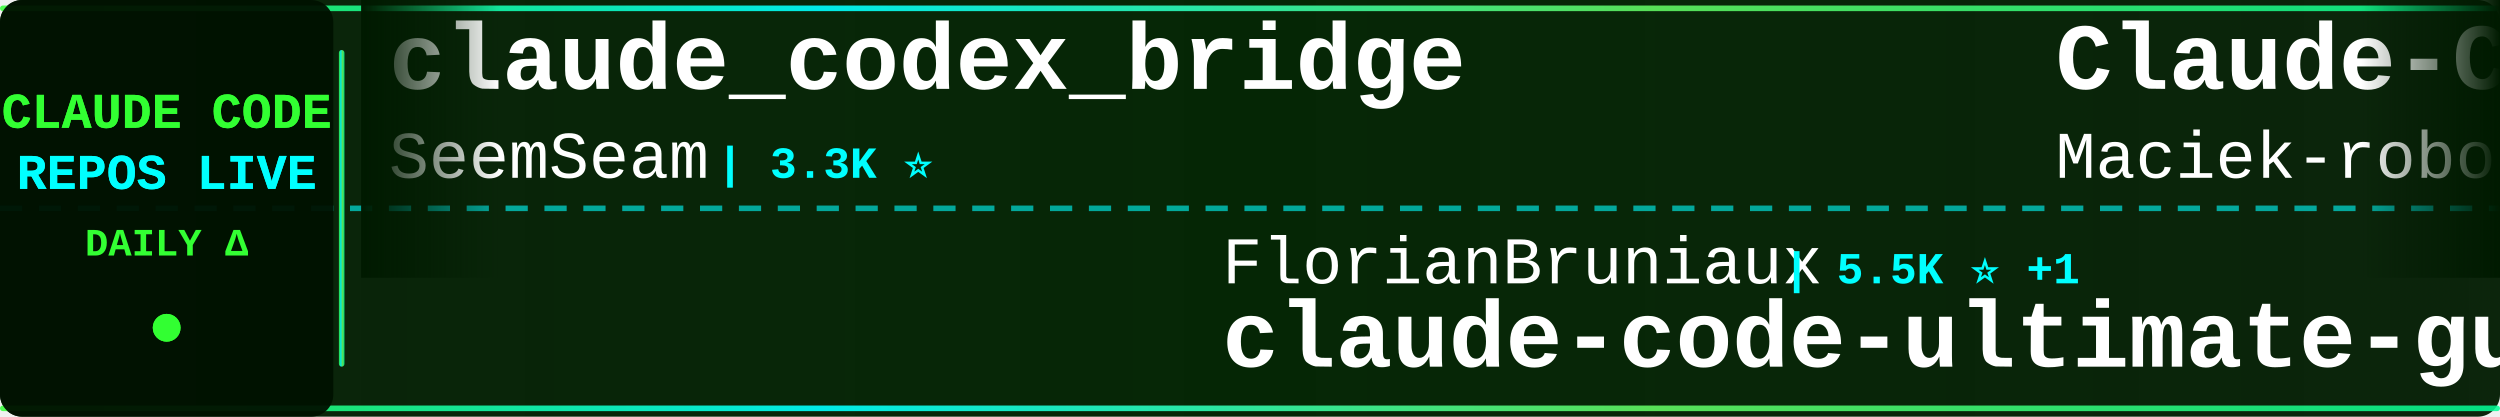
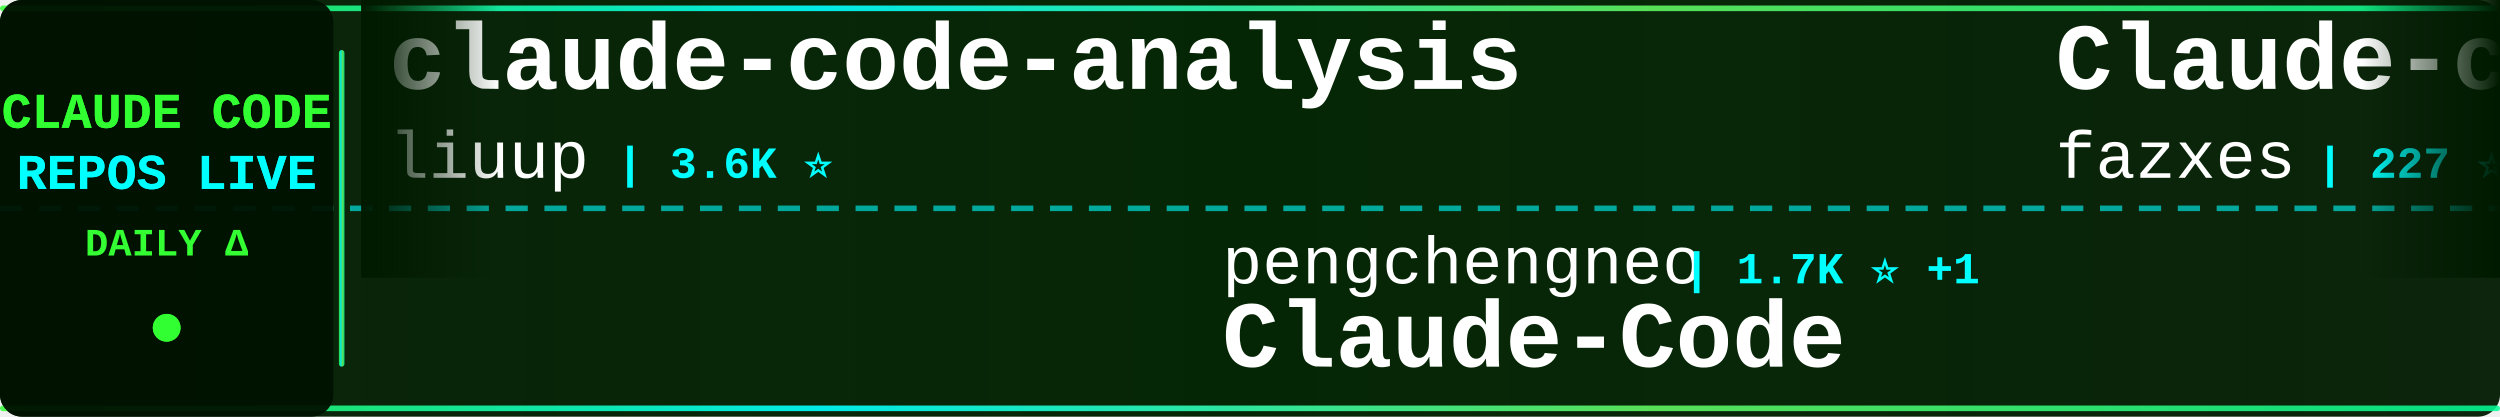
<svg xmlns="http://www.w3.org/2000/svg" width="900" height="150">
  <defs>
    <linearGradient id="tickerBg" x1="0%" y1="0%" x2="100%" y2="0%">
      <stop offset="0%" style="stop-color:#001a00;stop-opacity:0.95" />
      <stop offset="50%" style="stop-color:#002200;stop-opacity:0.98" />
      <stop offset="100%" style="stop-color:#001a00;stop-opacity:0.95" />
    </linearGradient>
    <linearGradient id="borderGrad" x1="0%" y1="0%" x2="100%" y2="0%">
      <stop offset="0%" style="stop-color:#33ff33;stop-opacity:0.85">
        <animate attributeName="stop-opacity" values="0.85;1;0.85" dur="2s" repeatCount="indefinite" />
      </stop>
      <stop offset="33%" style="stop-color:#00ffff;stop-opacity:0.9">
        <animate attributeName="stop-opacity" values="0.9;1;0.9" dur="2.2s" repeatCount="indefinite" />
      </stop>
      <stop offset="66%" style="stop-color:#66ff66;stop-opacity:0.85">
        <animate attributeName="stop-opacity" values="0.85;1;0.85" dur="1.8s" repeatCount="indefinite" />
      </stop>
      <stop offset="100%" style="stop-color:#00ff99;stop-opacity:0.85">
        <animate attributeName="stop-opacity" values="0.85;1;0.85" dur="2s" repeatCount="indefinite" />
      </stop>
    </linearGradient>
    <filter id="textGlow">
      <feGaussianBlur stdDeviation="0.1" result="coloredBlur" />
      <feMerge>
        <feMergeNode in="coloredBlur" />
        <feMergeNode in="SourceGraphic" />
      </feMerge>
    </filter>
    <filter id="metricGlow">
      <feGaussianBlur stdDeviation="0.2" result="coloredBlur" />
      <feMerge>
        <feMergeNode in="coloredBlur" />
        <feMergeNode in="SourceGraphic" />
      </feMerge>
    </filter>
    <linearGradient id="leftFade" x1="0%" y1="0%" x2="100%" y2="0%">
      <stop offset="0%" style="stop-color:#001a00;stop-opacity:1" />
      <stop offset="100%" style="stop-color:#001a00;stop-opacity:0" />
    </linearGradient>
    <linearGradient id="rightFade" x1="0%" y1="0%" x2="100%" y2="0%">
      <stop offset="0%" style="stop-color:#001a00;stop-opacity:0" />
      <stop offset="100%" style="stop-color:#001a00;stop-opacity:1" />
    </linearGradient>
  </defs>
  <rect width="900" height="150" fill="url(#tickerBg)" rx="8" />
  <rect x="0" y="2" width="900" height="2" fill="url(#borderGrad)" rx="1" />
  <rect x="0" y="146" width="900" height="2" fill="url(#borderGrad)" rx="1" />
  <line x1="0" y1="75" x2="900" y2="75" stroke="#00ffff" stroke-width="2" stroke-dasharray="8 6" opacity="0.6" />
  <rect x="0" y="0" width="120" height="150" fill="#001100" opacity="0.95" rx="8" />
  <text x="60" y="46" font-family="'Courier New', monospace" font-size="18" font-weight="bold" fill="#33ff33" text-anchor="middle" filter="url(#textGlow)">
    CLAUDE CODE
  </text>
  <text x="60" y="68" font-family="'Courier New', monospace" font-size="18" font-weight="bold" fill="#00ffff" text-anchor="middle" filter="url(#textGlow)">
    REPOS LIVE
  </text>
  <text x="60" y="92" font-family="'Courier New', monospace" font-size="14" font-weight="bold" fill="#33ff33" text-anchor="middle">
    DAILY Δ
  </text>
  <circle cx="60" cy="118" r="5" fill="#33ff33" filter="url(#metricGlow)">
    <animate attributeName="r" values="4;6;4" dur="1.5s" repeatCount="indefinite" />
    <animate attributeName="opacity" values="0.6;1;0.6" dur="1.5s" repeatCount="indefinite" />
  </circle>
  <rect x="122" y="18" width="2" height="114" fill="url(#borderGrad)" rx="1" />
  <clipPath id="tickerClip">
    <rect x="130" y="0" width="770" height="150" />
  </clipPath>
  <g clip-path="url(#tickerClip)">
    <g id="tickerItems">
      <animateTransform attributeName="transform" attributeType="XML" type="translate" from="0 0" to="-3000 0" dur="54s" repeatCount="indefinite" />
      <g transform="translate(0, 0)">
-         <text x="140" y="32" font-family="'Courier New', monospace" font-size="34" font-weight="bold" fill="#ffffff">claude_codex_bridge</text>
-         <text x="140" y="64" font-family="'Courier New', monospace" font-size="24" font-weight="normal" fill="#ffffff" opacity="1.0">SeemSeam</text>
-         <text x="258" y="64" font-family="'Courier New', monospace" font-size="16" font-weight="bold" fill="#00ffff"> | 3.3K ⭐</text>
+         <text x="140" y="32" font-family="'Courier New', monospace" font-size="34" font-weight="bold" fill="#ffffff">claude-code-analysis</text>
+         <text x="140" y="64" font-family="'Courier New', monospace" font-size="24" font-weight="normal" fill="#ffffff" opacity="1.0">liuup</text>
+         <text x="222" y="64" font-family="'Courier New', monospace" font-size="16" font-weight="bold" fill="#00ffff"> | 3.6K ⭐</text>
      </g>
      <g transform="translate(300, 0)">
-         <text x="140" y="102" font-family="'Courier New', monospace" font-size="24" font-weight="normal" fill="#ffffff" opacity="1.0">FlorianBruniaux</text>
-         <text x="342" y="102" font-family="'Courier New', monospace" font-size="16" font-weight="bold" fill="#00ffff"> | 5.5K ⭐ +1</text>
-         <text x="140" y="132" font-family="'Courier New', monospace" font-size="34" font-weight="bold" fill="#ffffff">claude-code-ultimate-gui...</text>
+         <text x="140" y="102" font-family="'Courier New', monospace" font-size="24" font-weight="normal" fill="#ffffff" opacity="1.0">pengchengneo</text>
+         <text x="306" y="102" font-family="'Courier New', monospace" font-size="16" font-weight="bold" fill="#00ffff"> | 1.7K ⭐ +1</text>
+         <text x="140" y="132" font-family="'Courier New', monospace" font-size="34" font-weight="bold" fill="#ffffff">Claude-Code</text>
      </g>
      <g transform="translate(600, 0)">
-         <text x="140" y="32" font-family="'Courier New', monospace" font-size="34" font-weight="bold" fill="#ffffff">Claude-Code-Usage-Monito...</text>
-         <text x="140" y="64" font-family="'Courier New', monospace" font-size="24" font-weight="normal" fill="#ffffff" opacity="1.0">Maciek-roboblog</text>
-         <text x="342" y="64" font-family="'Courier New', monospace" font-size="16" font-weight="bold" fill="#00ffff"> | 8.5K ⭐</text>
+         <text x="140" y="32" font-family="'Courier New', monospace" font-size="34" font-weight="bold" fill="#ffffff">Claude-code</text>
+         <text x="140" y="64" font-family="'Courier New', monospace" font-size="24" font-weight="normal" fill="#ffffff" opacity="1.0">fazxes</text>
+         <text x="234" y="64" font-family="'Courier New', monospace" font-size="16" font-weight="bold" fill="#00ffff"> | 227 ⭐</text>
      </g>
      <g transform="translate(900, 0)">
-         <text x="140" y="102" font-family="'Courier New', monospace" font-size="24" font-weight="normal" fill="#ffffff" opacity="1.0">VoltAgent</text>
-         <text x="270" y="102" font-family="'Courier New', monospace" font-size="16" font-weight="bold" fill="#00ffff"> | 23.7K ⭐ +6</text>
-         <text x="140" y="132" font-family="'Courier New', monospace" font-size="34" font-weight="bold" fill="#ffffff">awesome-claude-code-suba...</text>
+         <text x="140" y="102" font-family="'Courier New', monospace" font-size="24" font-weight="normal" fill="#ffffff" opacity="1.0">ykdojo</text>
+         <text x="234" y="102" font-family="'Courier New', monospace" font-size="16" font-weight="bold" fill="#00ffff"> | 9.4K ⭐ +5</text>
+         <text x="140" y="132" font-family="'Courier New', monospace" font-size="34" font-weight="bold" fill="#ffffff">claude-code-tips</text>
      </g>
      <g transform="translate(1200, 0)">
-         <text x="140" y="32" font-family="'Courier New', monospace" font-size="34" font-weight="bold" fill="#ffffff">collection-claude-code-s...</text>
-         <text x="140" y="64" font-family="'Courier New', monospace" font-size="24" font-weight="normal" fill="#ffffff" opacity="1.0">chauncygu</text>
-         <text x="270" y="64" font-family="'Courier New', monospace" font-size="16" font-weight="bold" fill="#00ffff"> | 2.8K ⭐</text>
+         <text x="140" y="32" font-family="'Courier New', monospace" font-size="34" font-weight="bold" fill="#ffffff">claude-code-cli</text>
+         <text x="140" y="64" font-family="'Courier New', monospace" font-size="24" font-weight="normal" fill="#ffffff" opacity="1.0">huangserva</text>
+         <text x="282" y="64" font-family="'Courier New', monospace" font-size="16" font-weight="bold" fill="#00ffff"> | 624 ⭐</text>
      </g>
      <g transform="translate(1500, 0)">
-         <text x="140" y="102" font-family="'Courier New', monospace" font-size="24" font-weight="normal" fill="#ffffff" opacity="1.0">VILA-Lab</text>
-         <text x="258" y="102" font-family="'Courier New', monospace" font-size="16" font-weight="bold" fill="#00ffff"> | 2.0K ⭐ +1</text>
-         <text x="140" y="132" font-family="'Courier New', monospace" font-size="34" font-weight="bold" fill="#ffffff">Dive-into-Claude-Code</text>
+         <text x="140" y="102" font-family="'Courier New', monospace" font-size="24" font-weight="normal" fill="#ffffff" opacity="1.0">disler</text>
+         <text x="234" y="102" font-family="'Courier New', monospace" font-size="16" font-weight="bold" fill="#00ffff"> | 1.5K ⭐</text>
+         <text x="140" y="132" font-family="'Courier New', monospace" font-size="34" font-weight="bold" fill="#ffffff">pi-vs-claude-code</text>
      </g>
      <g transform="translate(1800, 0)">
-         <text x="140" y="32" font-family="'Courier New', monospace" font-size="34" font-weight="bold" fill="#ffffff">claude-code-proxy</text>
-         <text x="140" y="64" font-family="'Courier New', monospace" font-size="24" font-weight="normal" fill="#ffffff" opacity="1.0">fuergaosi233</text>
-         <text x="306" y="64" font-family="'Courier New', monospace" font-size="16" font-weight="bold" fill="#00ffff"> | 2.8K ⭐</text>
+         <text x="140" y="32" font-family="'Courier New', monospace" font-size="34" font-weight="bold" fill="#ffffff">Open-ClaudeCode</text>
+         <text x="140" y="64" font-family="'Courier New', monospace" font-size="24" font-weight="normal" fill="#ffffff" opacity="1.0">LING71671</text>
+         <text x="270" y="64" font-family="'Courier New', monospace" font-size="16" font-weight="bold" fill="#00ffff"> | 926 ⭐</text>
      </g>
      <g transform="translate(2100, 0)">
-         <text x="140" y="102" font-family="'Courier New', monospace" font-size="24" font-weight="normal" fill="#ffffff" opacity="1.0">huangjia2019</text>
-         <text x="306" y="102" font-family="'Courier New', monospace" font-size="16" font-weight="bold" fill="#00ffff"> | 1.0K ⭐</text>
-         <text x="140" y="132" font-family="'Courier New', monospace" font-size="34" font-weight="bold" fill="#ffffff">claude-code-engineering</text>
+         <text x="140" y="102" font-family="'Courier New', monospace" font-size="24" font-weight="normal" fill="#ffffff" opacity="1.0">rohitg00</text>
+         <text x="258" y="102" font-family="'Courier New', monospace" font-size="16" font-weight="bold" fill="#00ffff"> | 2.4K ⭐ +3</text>
+         <text x="140" y="132" font-family="'Courier New', monospace" font-size="34" font-weight="bold" fill="#ffffff">awesome-claude-code-tool...</text>
      </g>
      <g transform="translate(2400, 0)">
-         <text x="140" y="32" font-family="'Courier New', monospace" font-size="34" font-weight="bold" fill="#ffffff">claude-code-sourcemap</text>
-         <text x="140" y="64" font-family="'Courier New', monospace" font-size="24" font-weight="normal" fill="#ffffff" opacity="1.0">ChinaSiro</text>
-         <text x="270" y="64" font-family="'Courier New', monospace" font-size="16" font-weight="bold" fill="#00ffff"> | 9.6K ⭐</text>
+         <text x="140" y="32" font-family="'Courier New', monospace" font-size="34" font-weight="bold" fill="#ffffff">claude-code-guide</text>
+         <text x="140" y="64" font-family="'Courier New', monospace" font-size="24" font-weight="normal" fill="#ffffff" opacity="1.0">zebbern</text>
+         <text x="246" y="64" font-family="'Courier New', monospace" font-size="16" font-weight="bold" fill="#00ffff"> | 4.4K ⭐</text>
      </g>
      <g transform="translate(2700, 0)">
-         <text x="140" y="102" font-family="'Courier New', monospace" font-size="24" font-weight="normal" fill="#ffffff" opacity="1.0">pedrohcgs</text>
-         <text x="270" y="102" font-family="'Courier New', monospace" font-size="16" font-weight="bold" fill="#00ffff"> | 1.4K ⭐</text>
-         <text x="140" y="132" font-family="'Courier New', monospace" font-size="34" font-weight="bold" fill="#ffffff">claude-code-my-workflow</text>
+         <text x="140" y="102" font-family="'Courier New', monospace" font-size="24" font-weight="normal" fill="#ffffff" opacity="1.0">RichardAtCT</text>
+         <text x="294" y="102" font-family="'Courier New', monospace" font-size="16" font-weight="bold" fill="#00ffff"> | 2.7K ⭐ +1</text>
+         <text x="140" y="132" font-family="'Courier New', monospace" font-size="34" font-weight="bold" fill="#ffffff">claude-code-telegram</text>
      </g>
      <g transform="translate(3000, 0)">
-         <text x="140" y="32" font-family="'Courier New', monospace" font-size="34" font-weight="bold" fill="#ffffff">claude_codex_bridge</text>
-         <text x="140" y="64" font-family="'Courier New', monospace" font-size="24" font-weight="normal" fill="#ffffff" opacity="1.0">SeemSeam</text>
-         <text x="258" y="64" font-family="'Courier New', monospace" font-size="16" font-weight="bold" fill="#00ffff"> | 3.3K ⭐</text>
+         <text x="140" y="32" font-family="'Courier New', monospace" font-size="34" font-weight="bold" fill="#ffffff">claude-code-analysis</text>
+         <text x="140" y="64" font-family="'Courier New', monospace" font-size="24" font-weight="normal" fill="#ffffff" opacity="1.0">liuup</text>
+         <text x="222" y="64" font-family="'Courier New', monospace" font-size="16" font-weight="bold" fill="#00ffff"> | 3.6K ⭐</text>
      </g>
      <g transform="translate(3300, 0)">
-         <text x="140" y="102" font-family="'Courier New', monospace" font-size="24" font-weight="normal" fill="#ffffff" opacity="1.0">FlorianBruniaux</text>
-         <text x="342" y="102" font-family="'Courier New', monospace" font-size="16" font-weight="bold" fill="#00ffff"> | 5.5K ⭐ +1</text>
-         <text x="140" y="132" font-family="'Courier New', monospace" font-size="34" font-weight="bold" fill="#ffffff">claude-code-ultimate-gui...</text>
+         <text x="140" y="102" font-family="'Courier New', monospace" font-size="24" font-weight="normal" fill="#ffffff" opacity="1.0">pengchengneo</text>
+         <text x="306" y="102" font-family="'Courier New', monospace" font-size="16" font-weight="bold" fill="#00ffff"> | 1.7K ⭐ +1</text>
+         <text x="140" y="132" font-family="'Courier New', monospace" font-size="34" font-weight="bold" fill="#ffffff">Claude-Code</text>
      </g>
      <g transform="translate(3600, 0)">
-         <text x="140" y="32" font-family="'Courier New', monospace" font-size="34" font-weight="bold" fill="#ffffff">Claude-Code-Usage-Monito...</text>
-         <text x="140" y="64" font-family="'Courier New', monospace" font-size="24" font-weight="normal" fill="#ffffff" opacity="1.0">Maciek-roboblog</text>
-         <text x="342" y="64" font-family="'Courier New', monospace" font-size="16" font-weight="bold" fill="#00ffff"> | 8.5K ⭐</text>
+         <text x="140" y="32" font-family="'Courier New', monospace" font-size="34" font-weight="bold" fill="#ffffff">Claude-code</text>
+         <text x="140" y="64" font-family="'Courier New', monospace" font-size="24" font-weight="normal" fill="#ffffff" opacity="1.0">fazxes</text>
+         <text x="234" y="64" font-family="'Courier New', monospace" font-size="16" font-weight="bold" fill="#00ffff"> | 227 ⭐</text>
      </g>
      <g transform="translate(3900, 0)">
-         <text x="140" y="102" font-family="'Courier New', monospace" font-size="24" font-weight="normal" fill="#ffffff" opacity="1.0">VoltAgent</text>
-         <text x="270" y="102" font-family="'Courier New', monospace" font-size="16" font-weight="bold" fill="#00ffff"> | 23.7K ⭐ +6</text>
-         <text x="140" y="132" font-family="'Courier New', monospace" font-size="34" font-weight="bold" fill="#ffffff">awesome-claude-code-suba...</text>
+         <text x="140" y="102" font-family="'Courier New', monospace" font-size="24" font-weight="normal" fill="#ffffff" opacity="1.0">ykdojo</text>
+         <text x="234" y="102" font-family="'Courier New', monospace" font-size="16" font-weight="bold" fill="#00ffff"> | 9.4K ⭐ +5</text>
+         <text x="140" y="132" font-family="'Courier New', monospace" font-size="34" font-weight="bold" fill="#ffffff">claude-code-tips</text>
      </g>
    </g>
  </g>
  <rect x="130" y="0" width="50" height="100" fill="url(#leftFade)" />
  <rect x="850" y="0" width="50" height="100" fill="url(#rightFade)" />
</svg>
